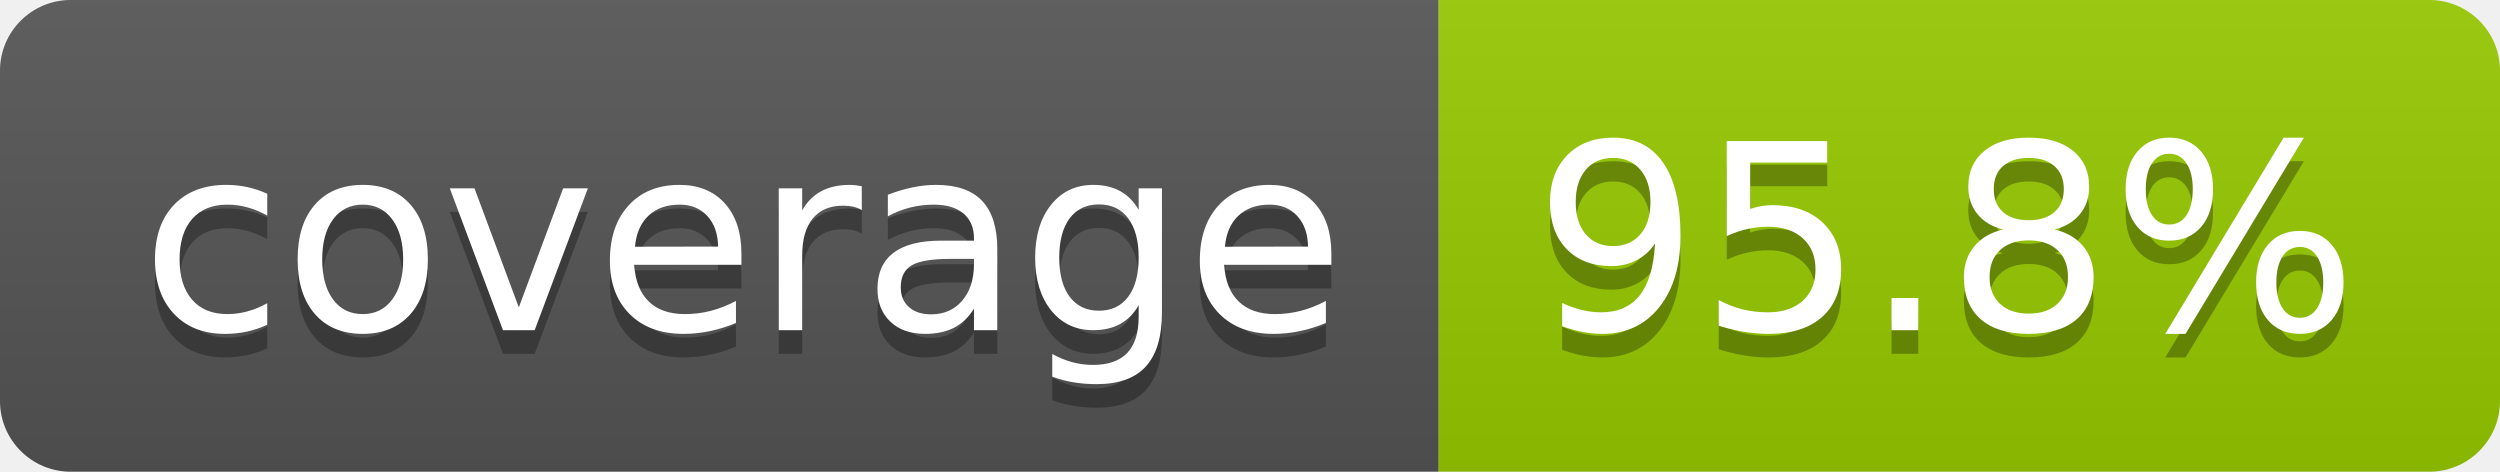
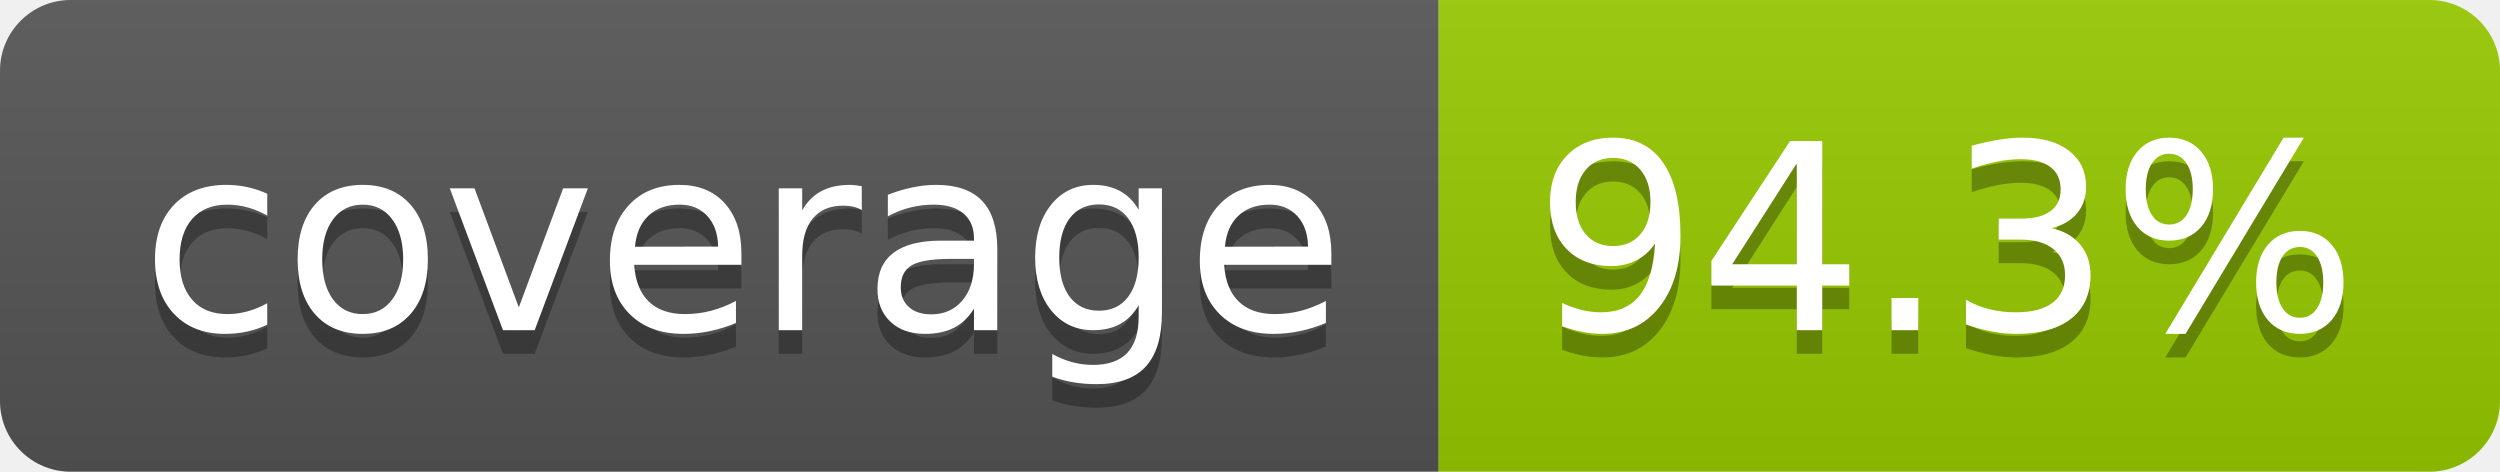
- <svg xmlns="http://www.w3.org/2000/svg" width="106" height="20" role="img" aria-label="coverage: 95.8%">
+ <svg xmlns="http://www.w3.org/2000/svg" width="106" height="20" role="img" aria-label="coverage: 94.3%">
  <linearGradient id="s" x2="0" y2="100%">
    <stop offset="0" stop-color="#bbb" stop-opacity=".1" />
    <stop offset="1" stop-opacity=".1" />
  </linearGradient>
  <clipPath id="r">
    <rect width="106" height="20" rx="3" fill="#fff" />
  </clipPath>
  <g clip-path="url(#r)">
    <rect width="61" height="20" fill="#555" />
    <rect x="61" width="45" height="20" fill="#97ca00" />
    <rect width="106" height="20" fill="url(#s)" />
  </g>
  <g fill="#fff" text-anchor="middle" font-family="Verdana,Geneva,DejaVu Sans,sans-serif" text-rendering="geometricPrecision" font-size="110">
    <text aria-hidden="true" x="315" y="150" fill="#010101" fill-opacity=".3" transform="scale(.1)" textLength="510">coverage</text>
    <text x="315" y="140" transform="scale(.1)" fill="#fff" textLength="510">coverage</text>
-     <text aria-hidden="true" x="825" y="150" fill="#010101" fill-opacity=".3" transform="scale(.1)" textLength="350">95.8%</text>
-     <text x="825" y="140" transform="scale(.1)" fill="#fff" textLength="350">95.8%</text>
+     <text aria-hidden="true" x="825" y="150" fill="#010101" fill-opacity=".3" transform="scale(.1)" textLength="350">94.3%</text>
+     <text x="825" y="140" transform="scale(.1)" fill="#fff" textLength="350">94.3%</text>
  </g>
</svg>
